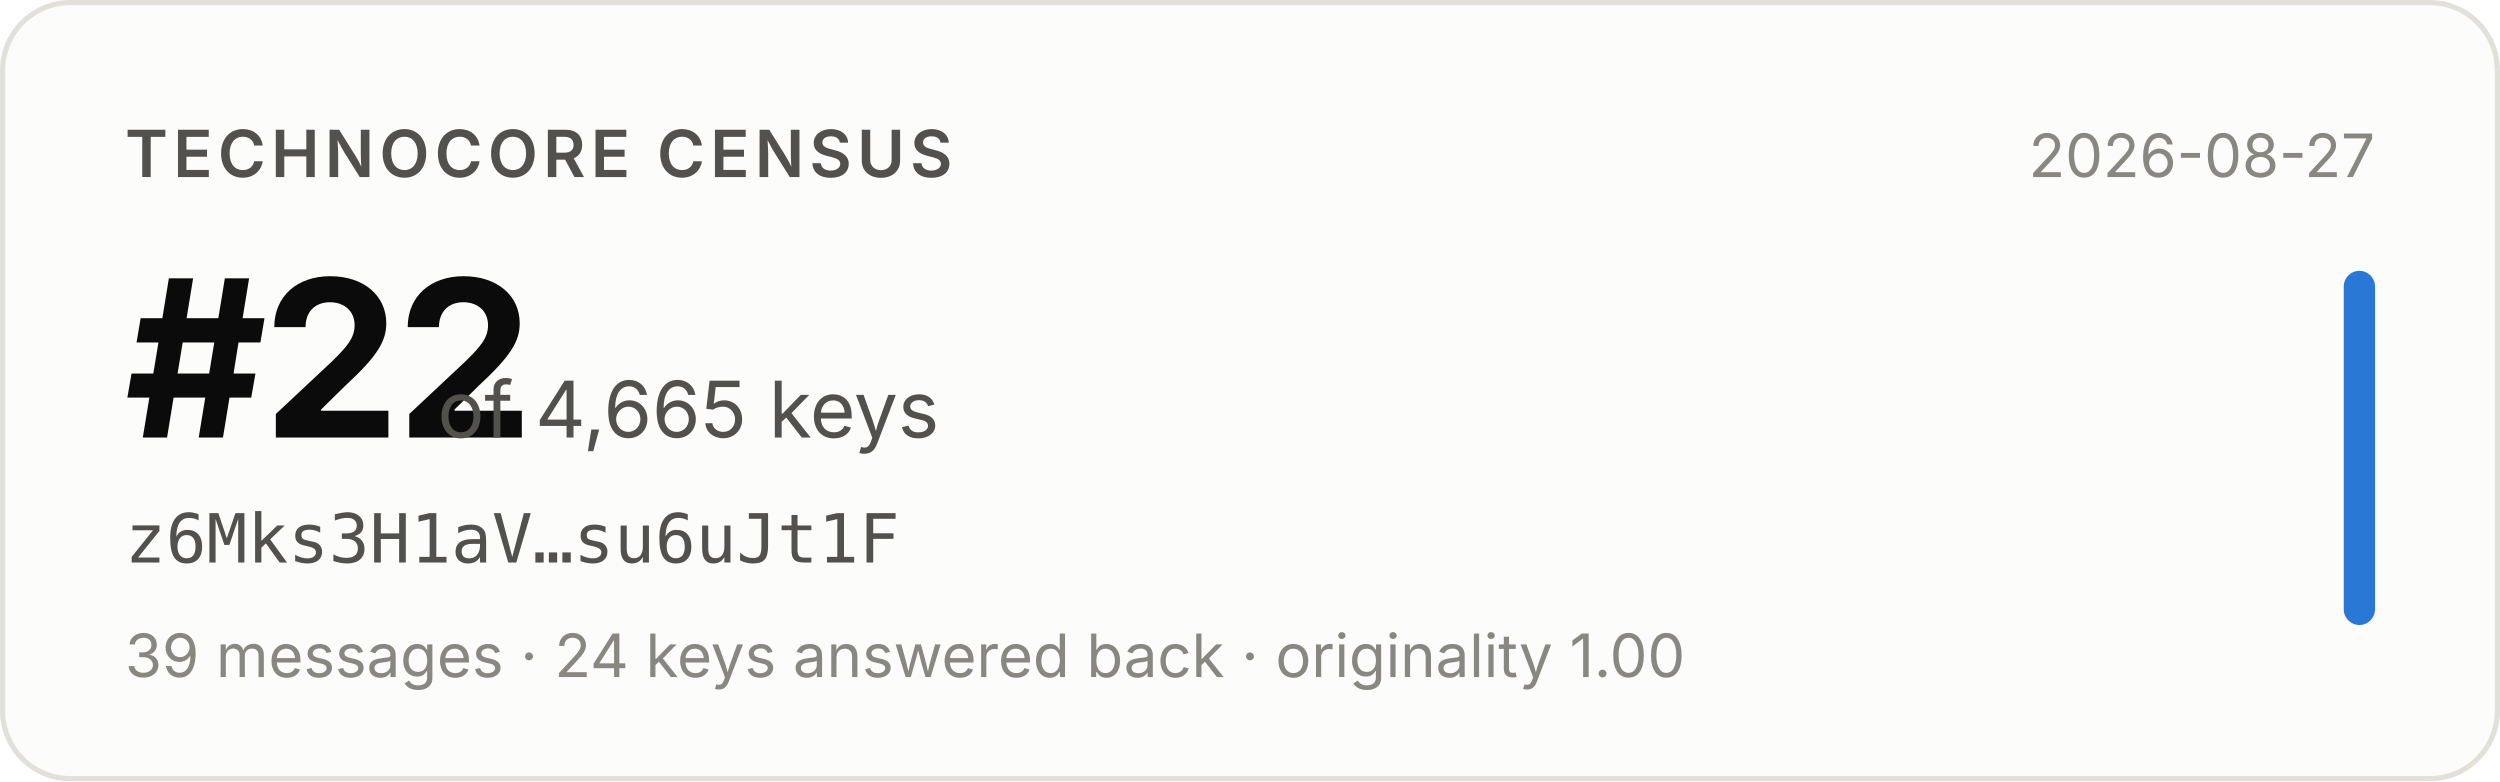
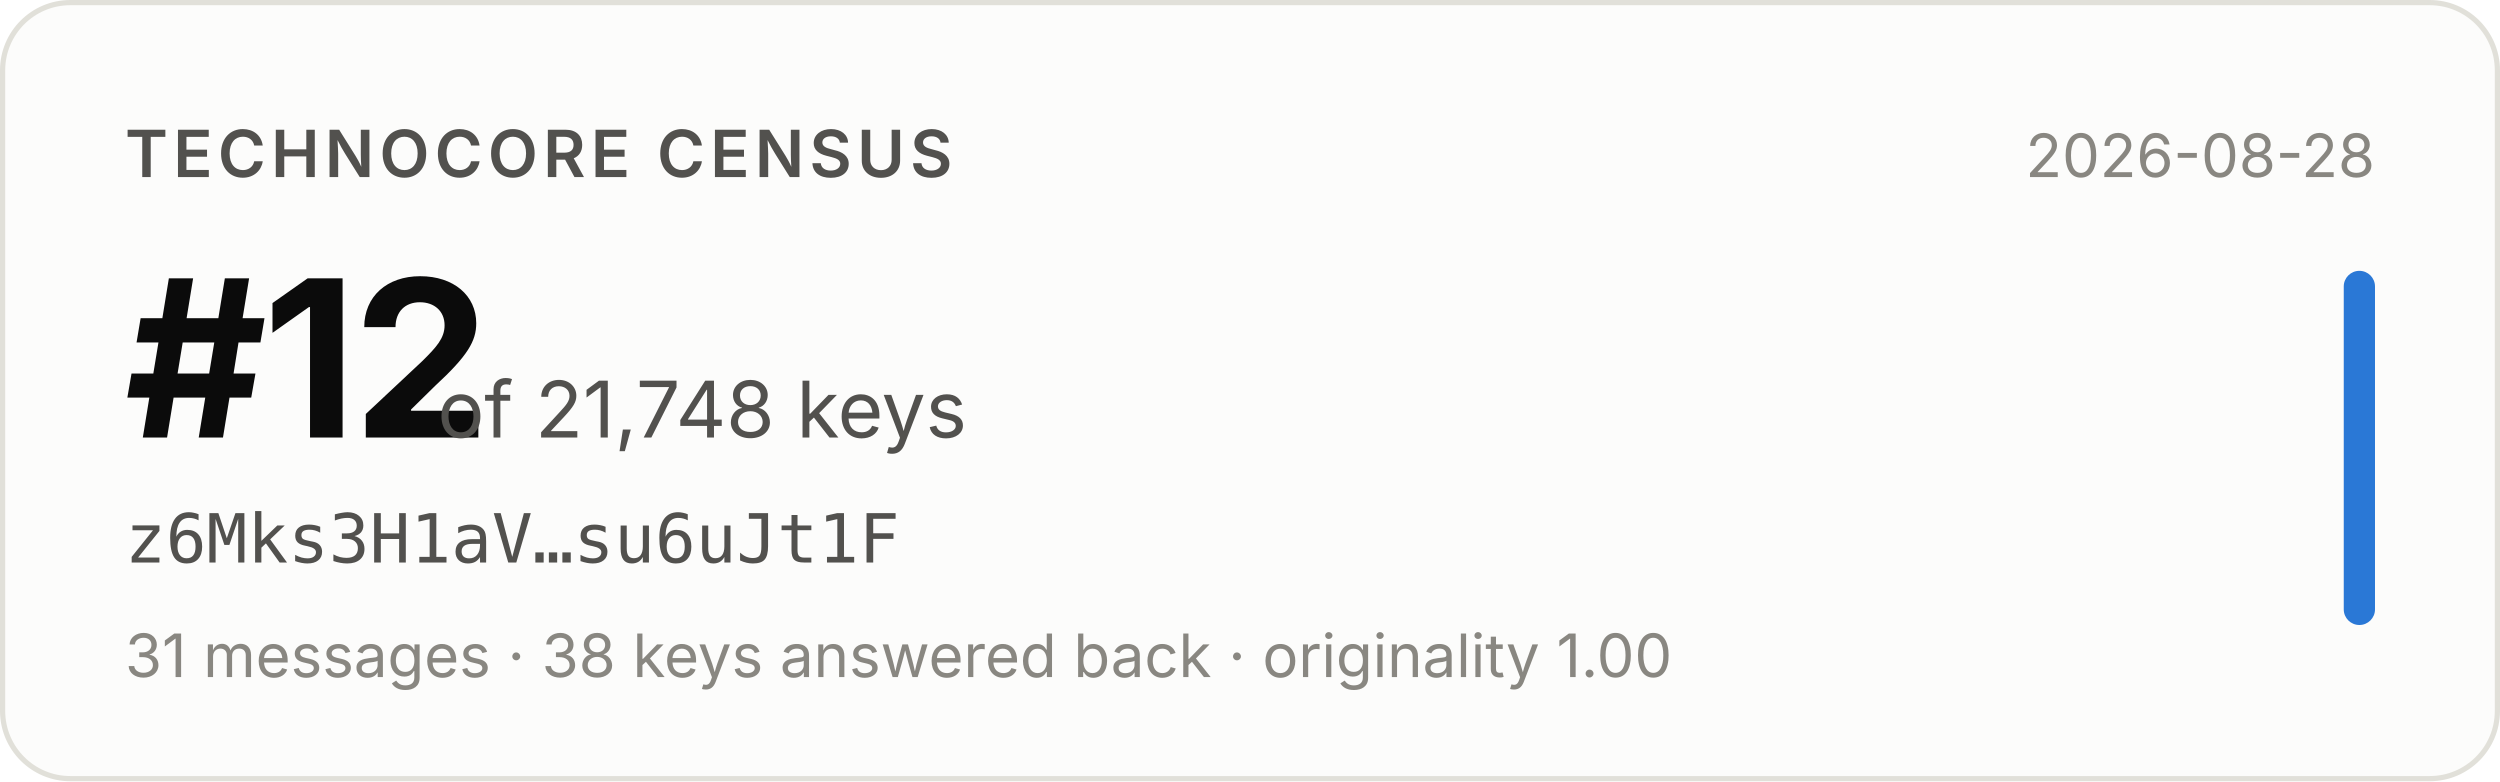
- <svg xmlns="http://www.w3.org/2000/svg" width="480" height="150" viewBox="0 0 480 150" role="img" aria-label="Technocore Census rank #22 of 4,665 keys for z6Mks3H1aV…su6uJt1F, snapshot 2026-08-27">
+ <svg xmlns="http://www.w3.org/2000/svg" width="480" height="150" viewBox="0 0 480 150" role="img" aria-label="Technocore Census rank #12 of 21,748 keys for z6Mks3H1aV…su6uJt1F, snapshot 2026-08-28">
  <rect x="0.5" y="0.5" width="479" height="149" rx="13" fill="#fcfcfb" stroke="#e1e0d9" />
  <g font-family="system-ui, -apple-system, 'Segoe UI', sans-serif">
    <text x="24" y="34" font-size="12.5" font-weight="600" fill="#52514e" letter-spacing="0.08em">TECHNOCORE CENSUS</text>
-     <text x="24" y="84" font-size="42" font-weight="650" fill="#0b0b0b" letter-spacing="-0.02em">#22</text>
-     <text x="84" y="84" font-size="15" fill="#52514e">of 4,665 keys</text>
+     <text x="24" y="84" font-size="42" font-weight="650" fill="#0b0b0b" letter-spacing="-0.02em">#12</text>
+     <text x="84" y="84" font-size="15" fill="#52514e">of 21,748 keys</text>
    <text x="24" y="108" font-size="13" fill="#52514e" font-family="ui-monospace, SFMono-Regular, Menlo, monospace">z6Mks3H1aV…su6uJt1F</text>
-     <text x="24" y="130" font-size="11.5" fill="#898781">39 messages · 24 keys answered back · originality 1.00</text>
-     <text x="456" y="34" font-size="11.5" fill="#898781" text-anchor="end">2026-08-27</text>
+     <text x="24" y="130" font-size="11.5" fill="#898781">31 messages · 38 keys answered back · originality 1.00</text>
+     <text x="456" y="34" font-size="11.5" fill="#898781" text-anchor="end">2026-08-28</text>
    <rect x="450" y="52" width="6" height="68" rx="3" fill="#2a78d6" />
  </g>
</svg>
